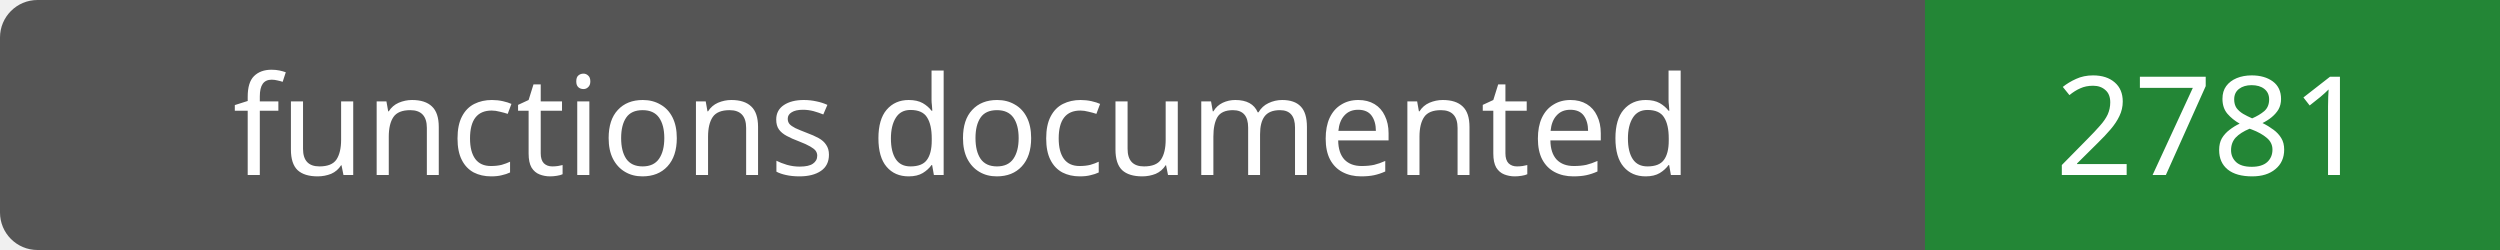
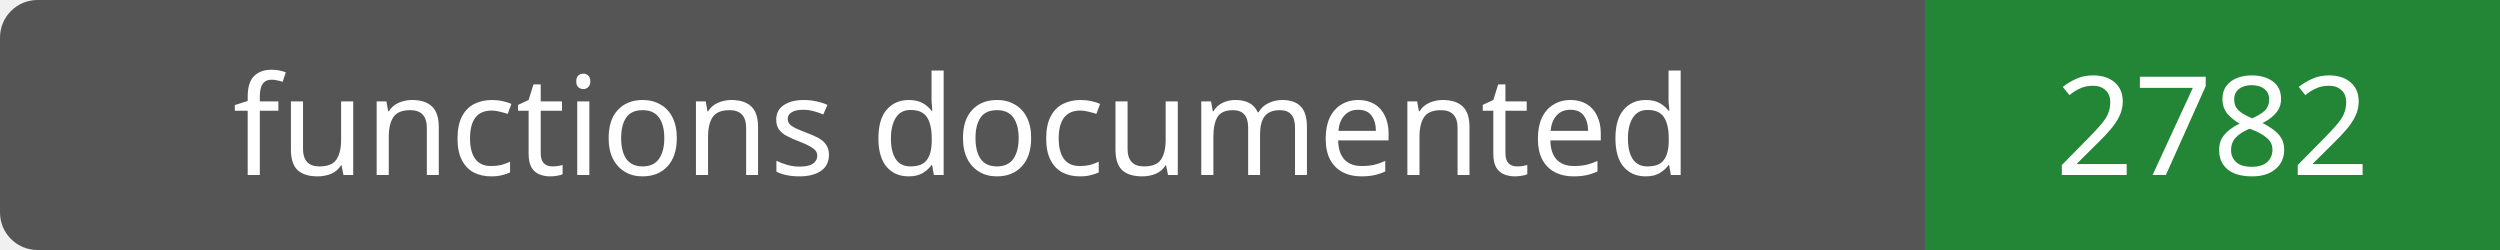
- <svg xmlns="http://www.w3.org/2000/svg" width="200" height="20" role="img" aria-label="functions documented: 2781">
+ <svg xmlns="http://www.w3.org/2000/svg" width="200" height="20" role="img" aria-label="functions documented: 2782">
  <rect width="200" height="20" rx="3" fill="#555" />
  <path fill="#238636" d="M154 0h46v20H154z" />
  <g fill="#fff" text-anchor="middle" font-family="Verdana,sans-serif" font-size="11">
    <text x="77.0" y="14">functions documented</text>
-     <text x="177.0" y="14">2781</text>
+     <text x="177.0" y="14">2782</text>
  </g>
</svg>
